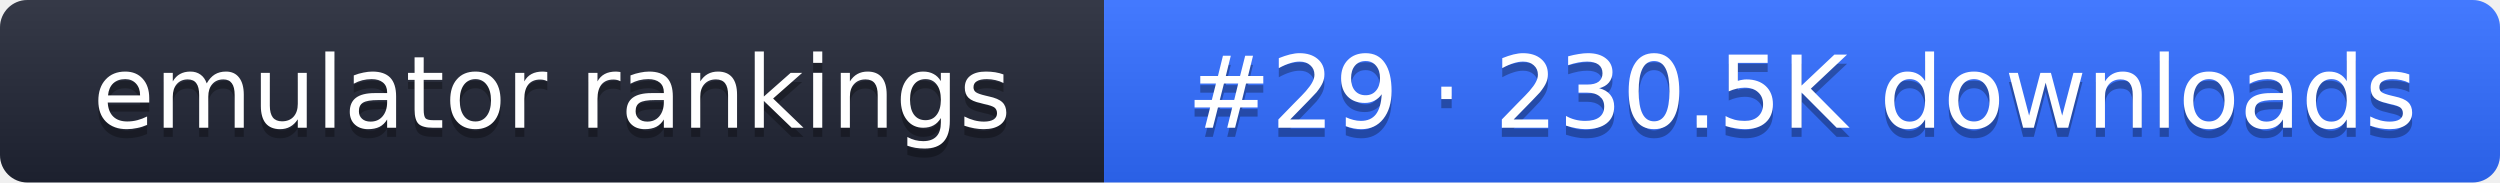
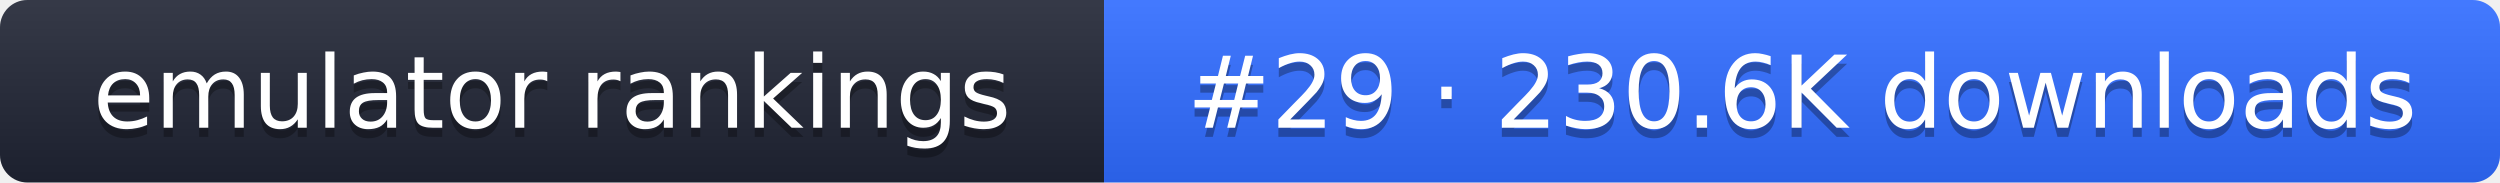
- <svg xmlns="http://www.w3.org/2000/svg" width="274" height="20" role="img" aria-label="emulator rankings: #29 · 230.5K downloads">
+ <svg xmlns="http://www.w3.org/2000/svg" width="274" height="20" role="img" aria-label="emulator rankings: #29 · 230.6K downloads">
  <linearGradient id="g" x2="0" y2="100%">
    <stop offset="0" stop-color="#fff" stop-opacity=".1" />
    <stop offset="1" stop-opacity=".1" />
  </linearGradient>
  <clipPath id="r">
    <rect width="274" height="20" rx="3" fill="#fff" />
  </clipPath>
  <g clip-path="url(#r)">
    <rect width="121" height="20" fill="#1f2433" />
    <rect x="121" width="153" height="20" fill="#2f6bff" />
    <rect width="274" height="20" fill="url(#g)" />
  </g>
  <g fill="#fff" text-anchor="middle" font-family="Verdana,DejaVu Sans,sans-serif" font-size="11">
    <text x="60.5" y="15" fill="#010101" fill-opacity=".3">emulator rankings</text>
    <text x="60.5" y="14">emulator rankings</text>
-     <text x="197.5" y="15" fill="#010101" fill-opacity=".3">#29 · 230.5K downloads</text>
-     <text x="197.5" y="14">#29 · 230.5K downloads</text>
+     <text x="197.5" y="15" fill="#010101" fill-opacity=".3">#29 · 230.6K downloads</text>
+     <text x="197.5" y="14">#29 · 230.6K downloads</text>
  </g>
</svg>
